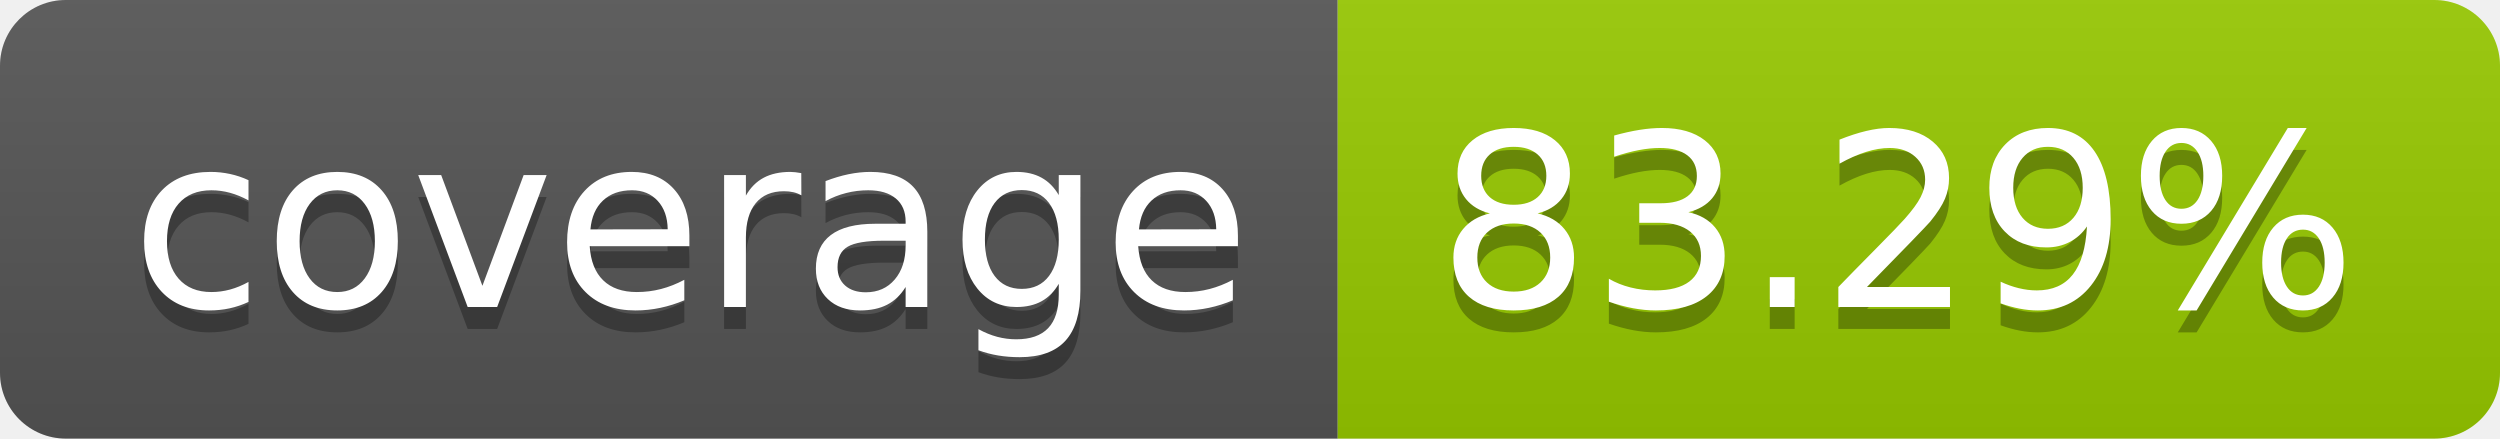
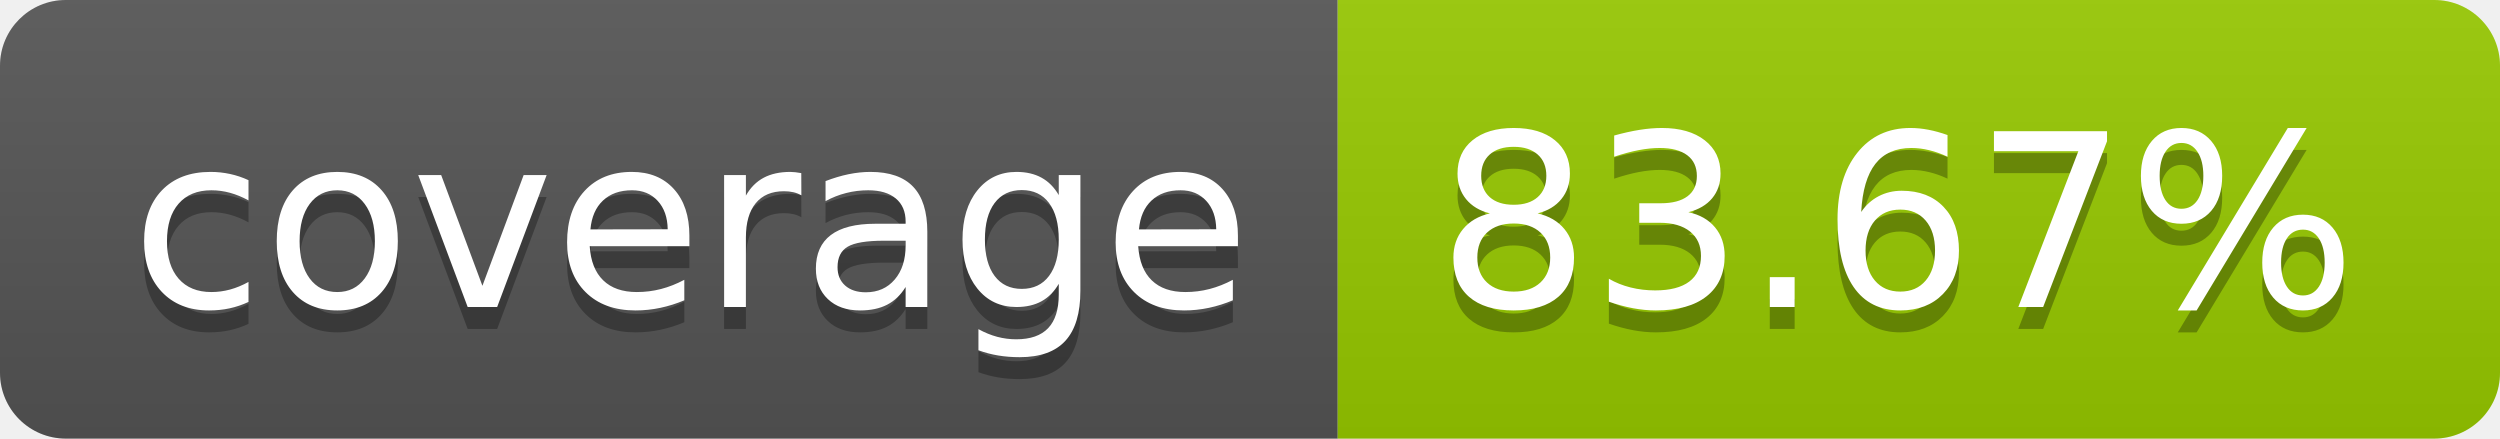
- <svg xmlns="http://www.w3.org/2000/svg" width="114" height="20" role="img" aria-label="coverage: 83.29%">
+ <svg xmlns="http://www.w3.org/2000/svg" width="114" height="20" role="img" aria-label="coverage: 83.67%">
  <linearGradient id="s" x2="0" y2="100%">
    <stop offset="0" stop-color="#bbb" stop-opacity=".1" />
    <stop offset="1" stop-opacity=".1" />
  </linearGradient>
  <clipPath id="r">
    <rect width="114" height="20" rx="3" fill="#fff" />
  </clipPath>
  <g clip-path="url(#r)">
    <rect width="61" height="20" fill="#555" />
    <rect x="61" width="53" height="20" fill="#97ca00" />
    <rect width="114" height="20" fill="url(#s)" />
  </g>
  <g fill="#fff" text-anchor="middle" font-family="Verdana,Geneva,DejaVu Sans,sans-serif" text-rendering="geometricPrecision" font-size="110">
    <text aria-hidden="true" x="315" y="150" fill="#010101" fill-opacity=".3" transform="scale(.1)" textLength="510">coverage</text>
    <text x="315" y="140" transform="scale(.1)" fill="#fff" textLength="510">coverage</text>
-     <text aria-hidden="true" x="865" y="150" fill="#010101" fill-opacity=".3" transform="scale(.1)" textLength="430">83.29%</text>
-     <text x="865" y="140" transform="scale(.1)" fill="#fff" textLength="430">83.29%</text>
+     <text aria-hidden="true" x="865" y="150" fill="#010101" fill-opacity=".3" transform="scale(.1)" textLength="430">83.67%</text>
+     <text x="865" y="140" transform="scale(.1)" fill="#fff" textLength="430">83.67%</text>
  </g>
</svg>
